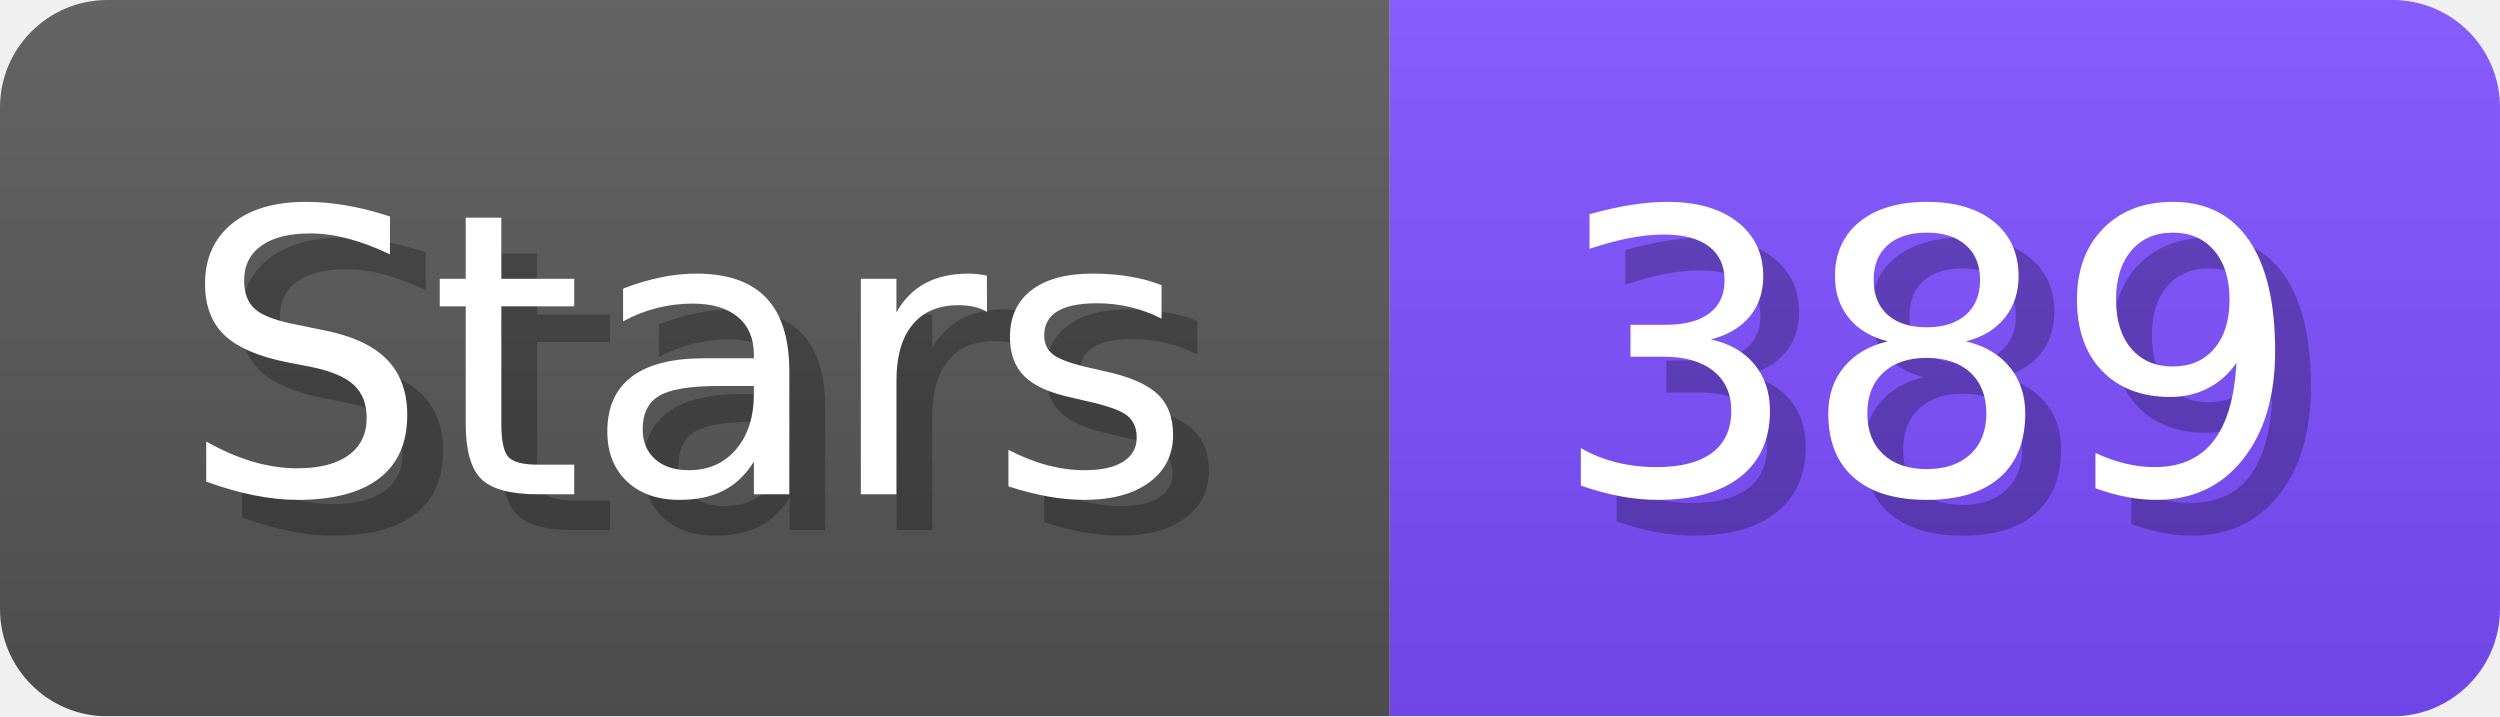
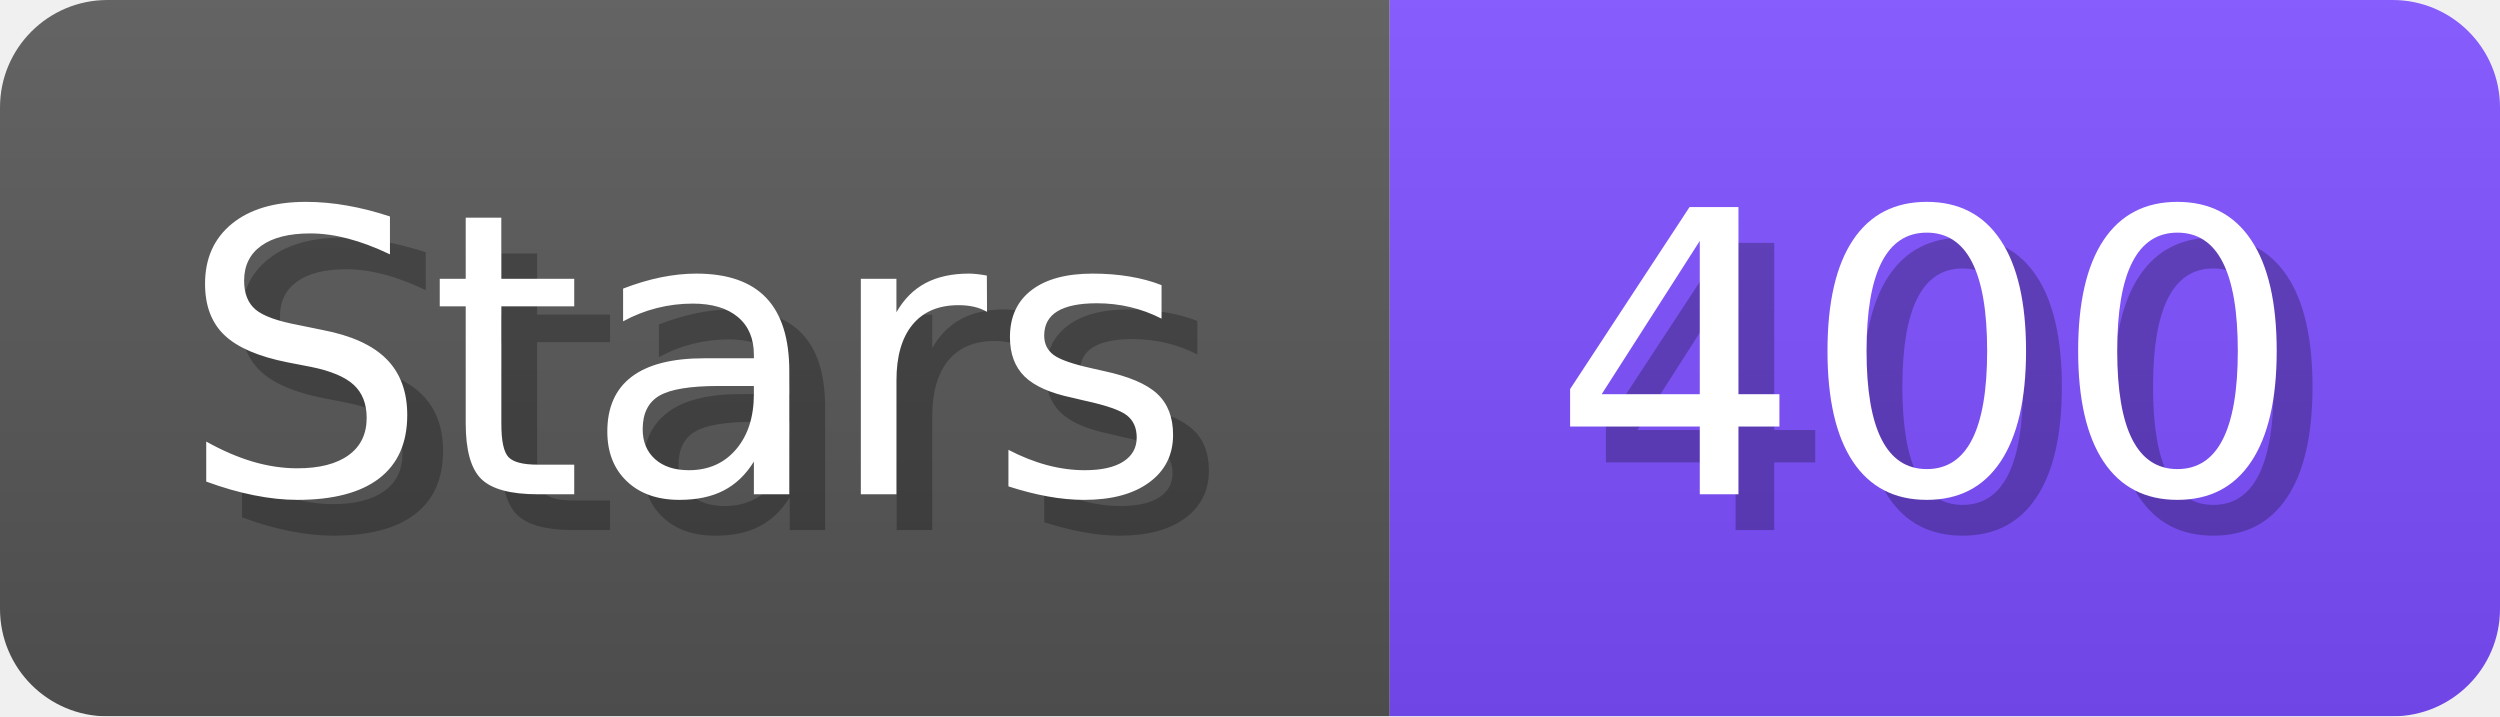
- <svg xmlns="http://www.w3.org/2000/svg" width="69.8" height="20" viewBox="0 0 698 200" role="img" aria-label="Stars: 389">
+ <svg xmlns="http://www.w3.org/2000/svg" width="69.8" height="20" viewBox="0 0 698 200" role="img" aria-label="Stars: 400">
  <linearGradient id="a" x2="0" y2="100%">
    <stop offset="0" stop-opacity=".1" stop-color="#EEE" />
    <stop offset="1" stop-opacity=".1" />
  </linearGradient>
  <mask id="m">
    <rect width="698" height="200" rx="30" fill="#FFF" />
  </mask>
  <g mask="url(#m)">
    <rect width="388" height="200" fill="#555" />
    <rect width="310" height="200" fill="#7C4DFF" x="388" />
    <rect width="698" height="200" fill="url(#a)" />
  </g>
  <g aria-hidden="true" fill="#fff" text-anchor="start" font-family="Verdana,DejaVu Sans,sans-serif" font-size="110">
    <text x="60" y="148" textLength="288" fill="#000" opacity="0.25">Stars</text>
    <text x="50" y="138" textLength="288">Stars</text>
-     <text x="443" y="148" textLength="210" fill="#000" opacity="0.25">389</text>
-     <text x="433" y="138" textLength="210">389</text>
+     <text x="443" y="148" textLength="210" fill="#000" opacity="0.25">400</text>
+     <text x="433" y="138" textLength="210">400</text>
  </g>
</svg>
